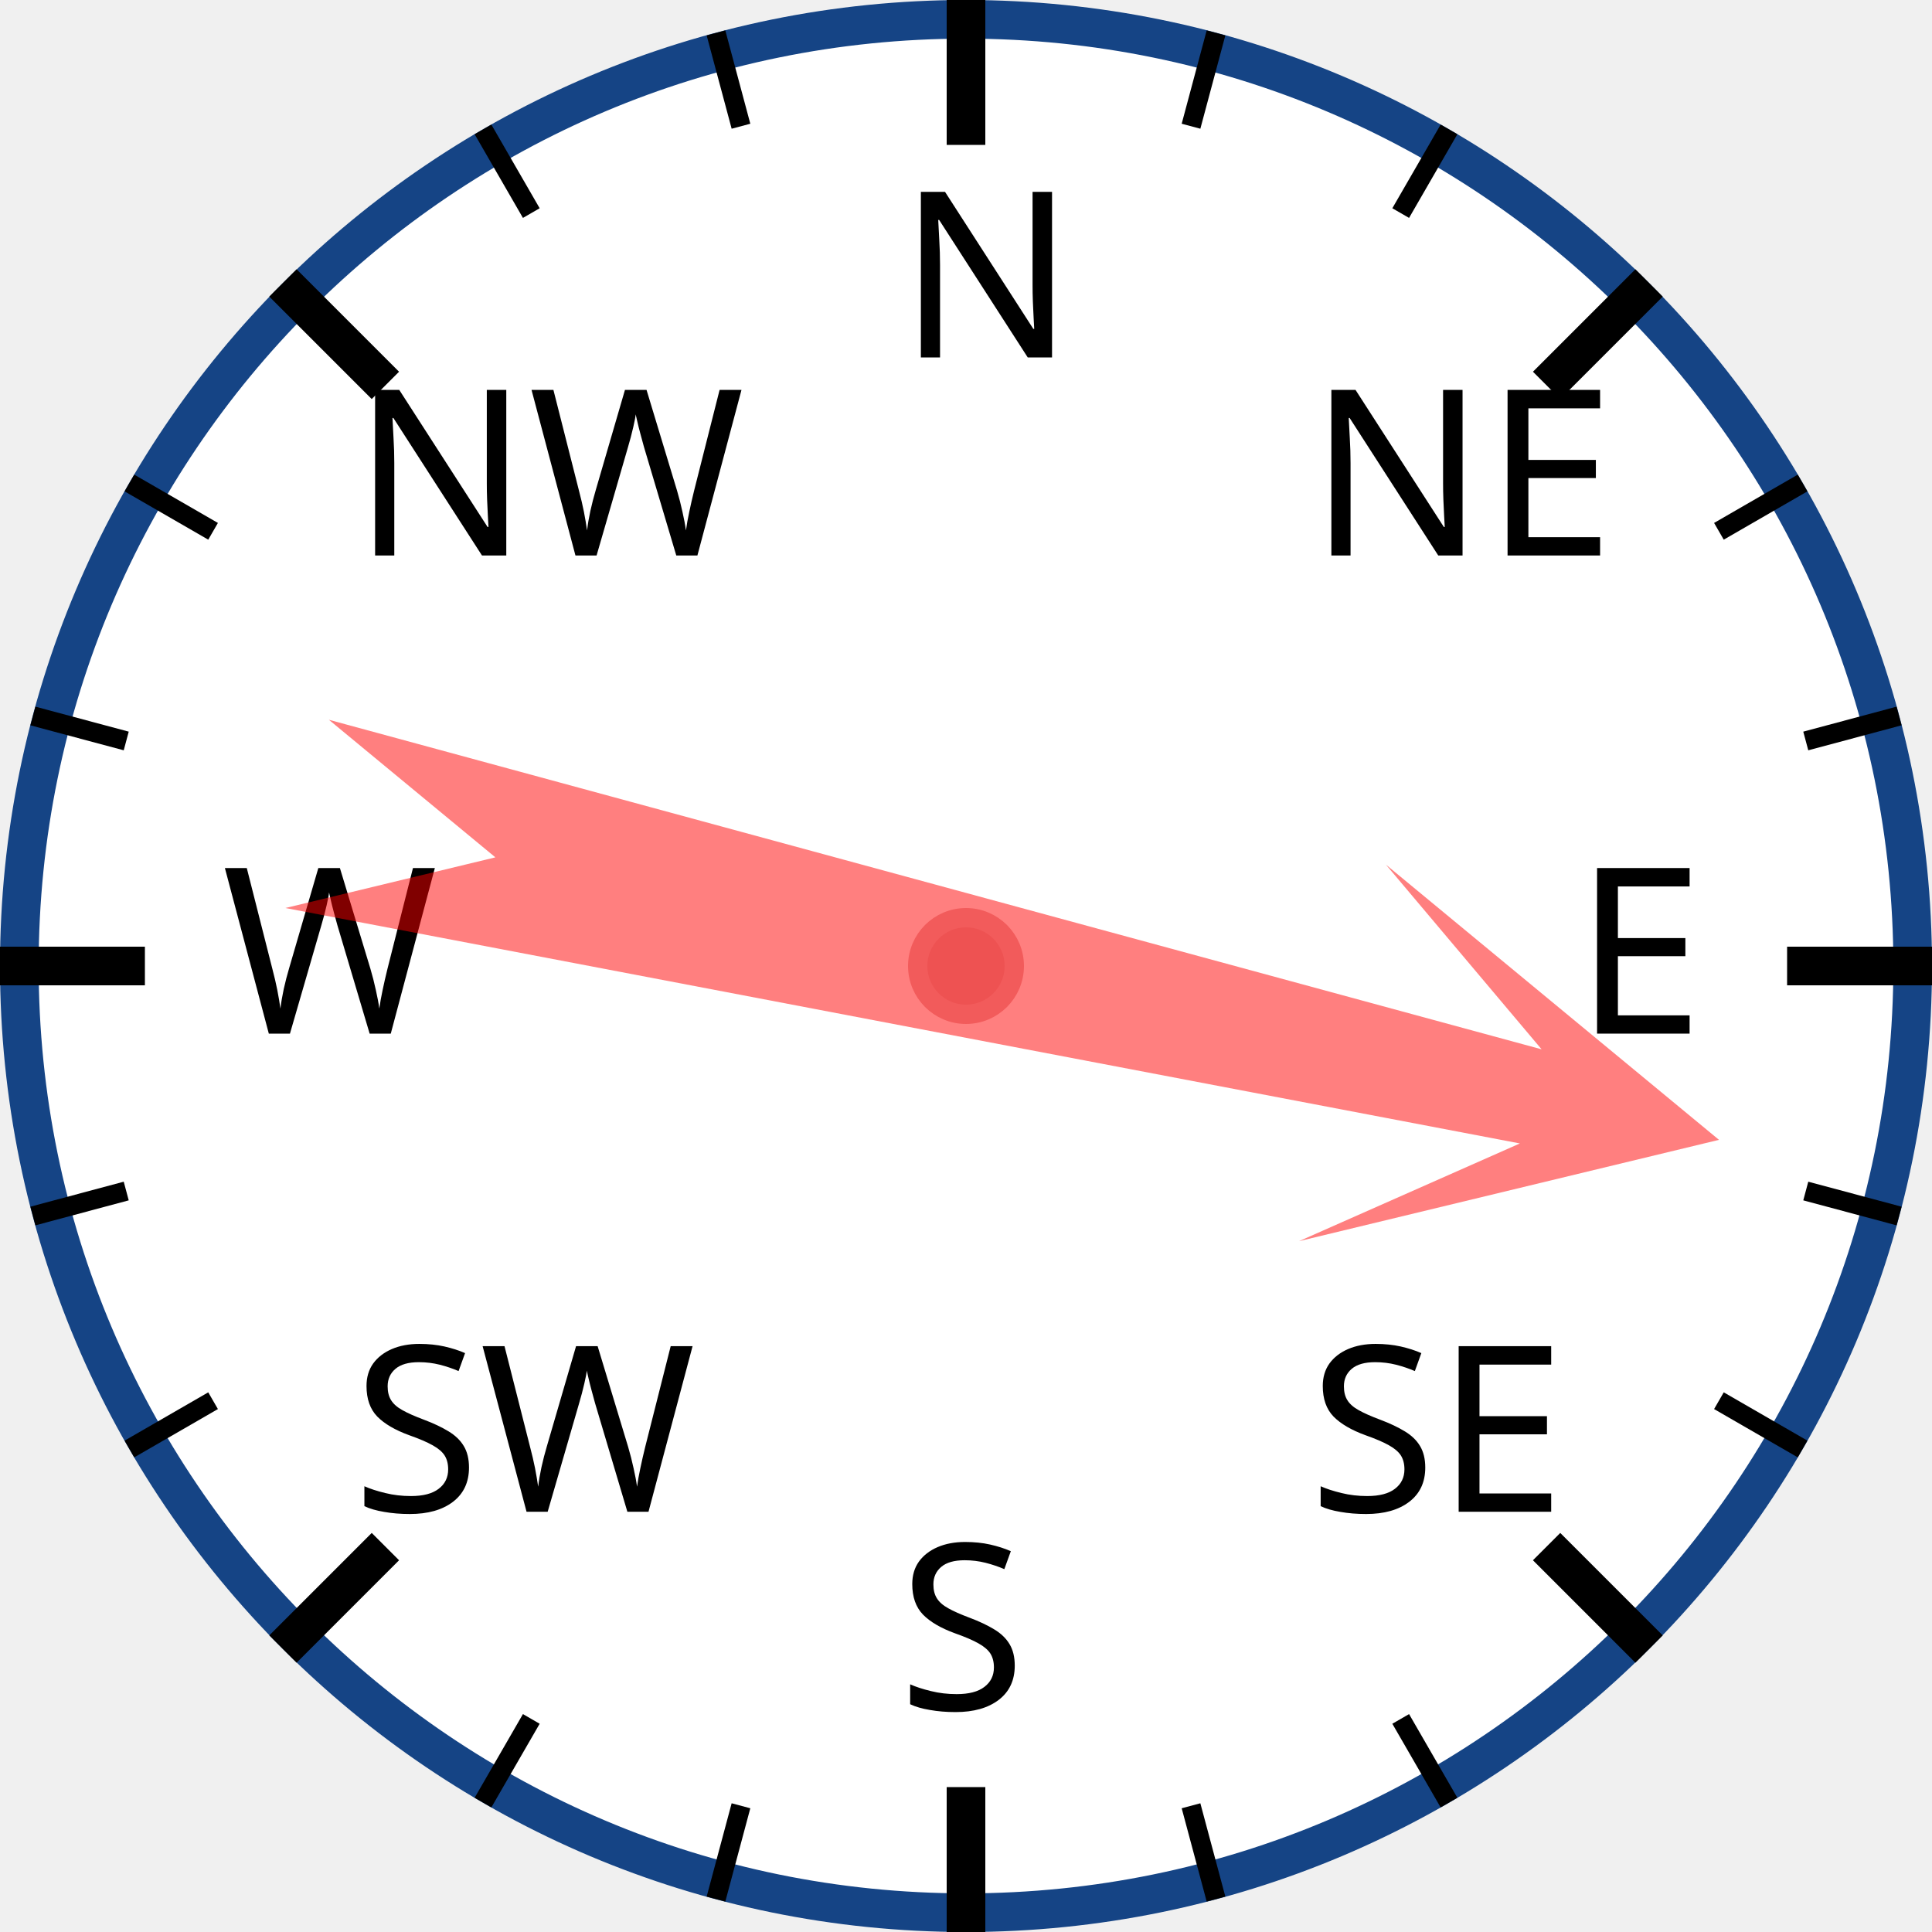
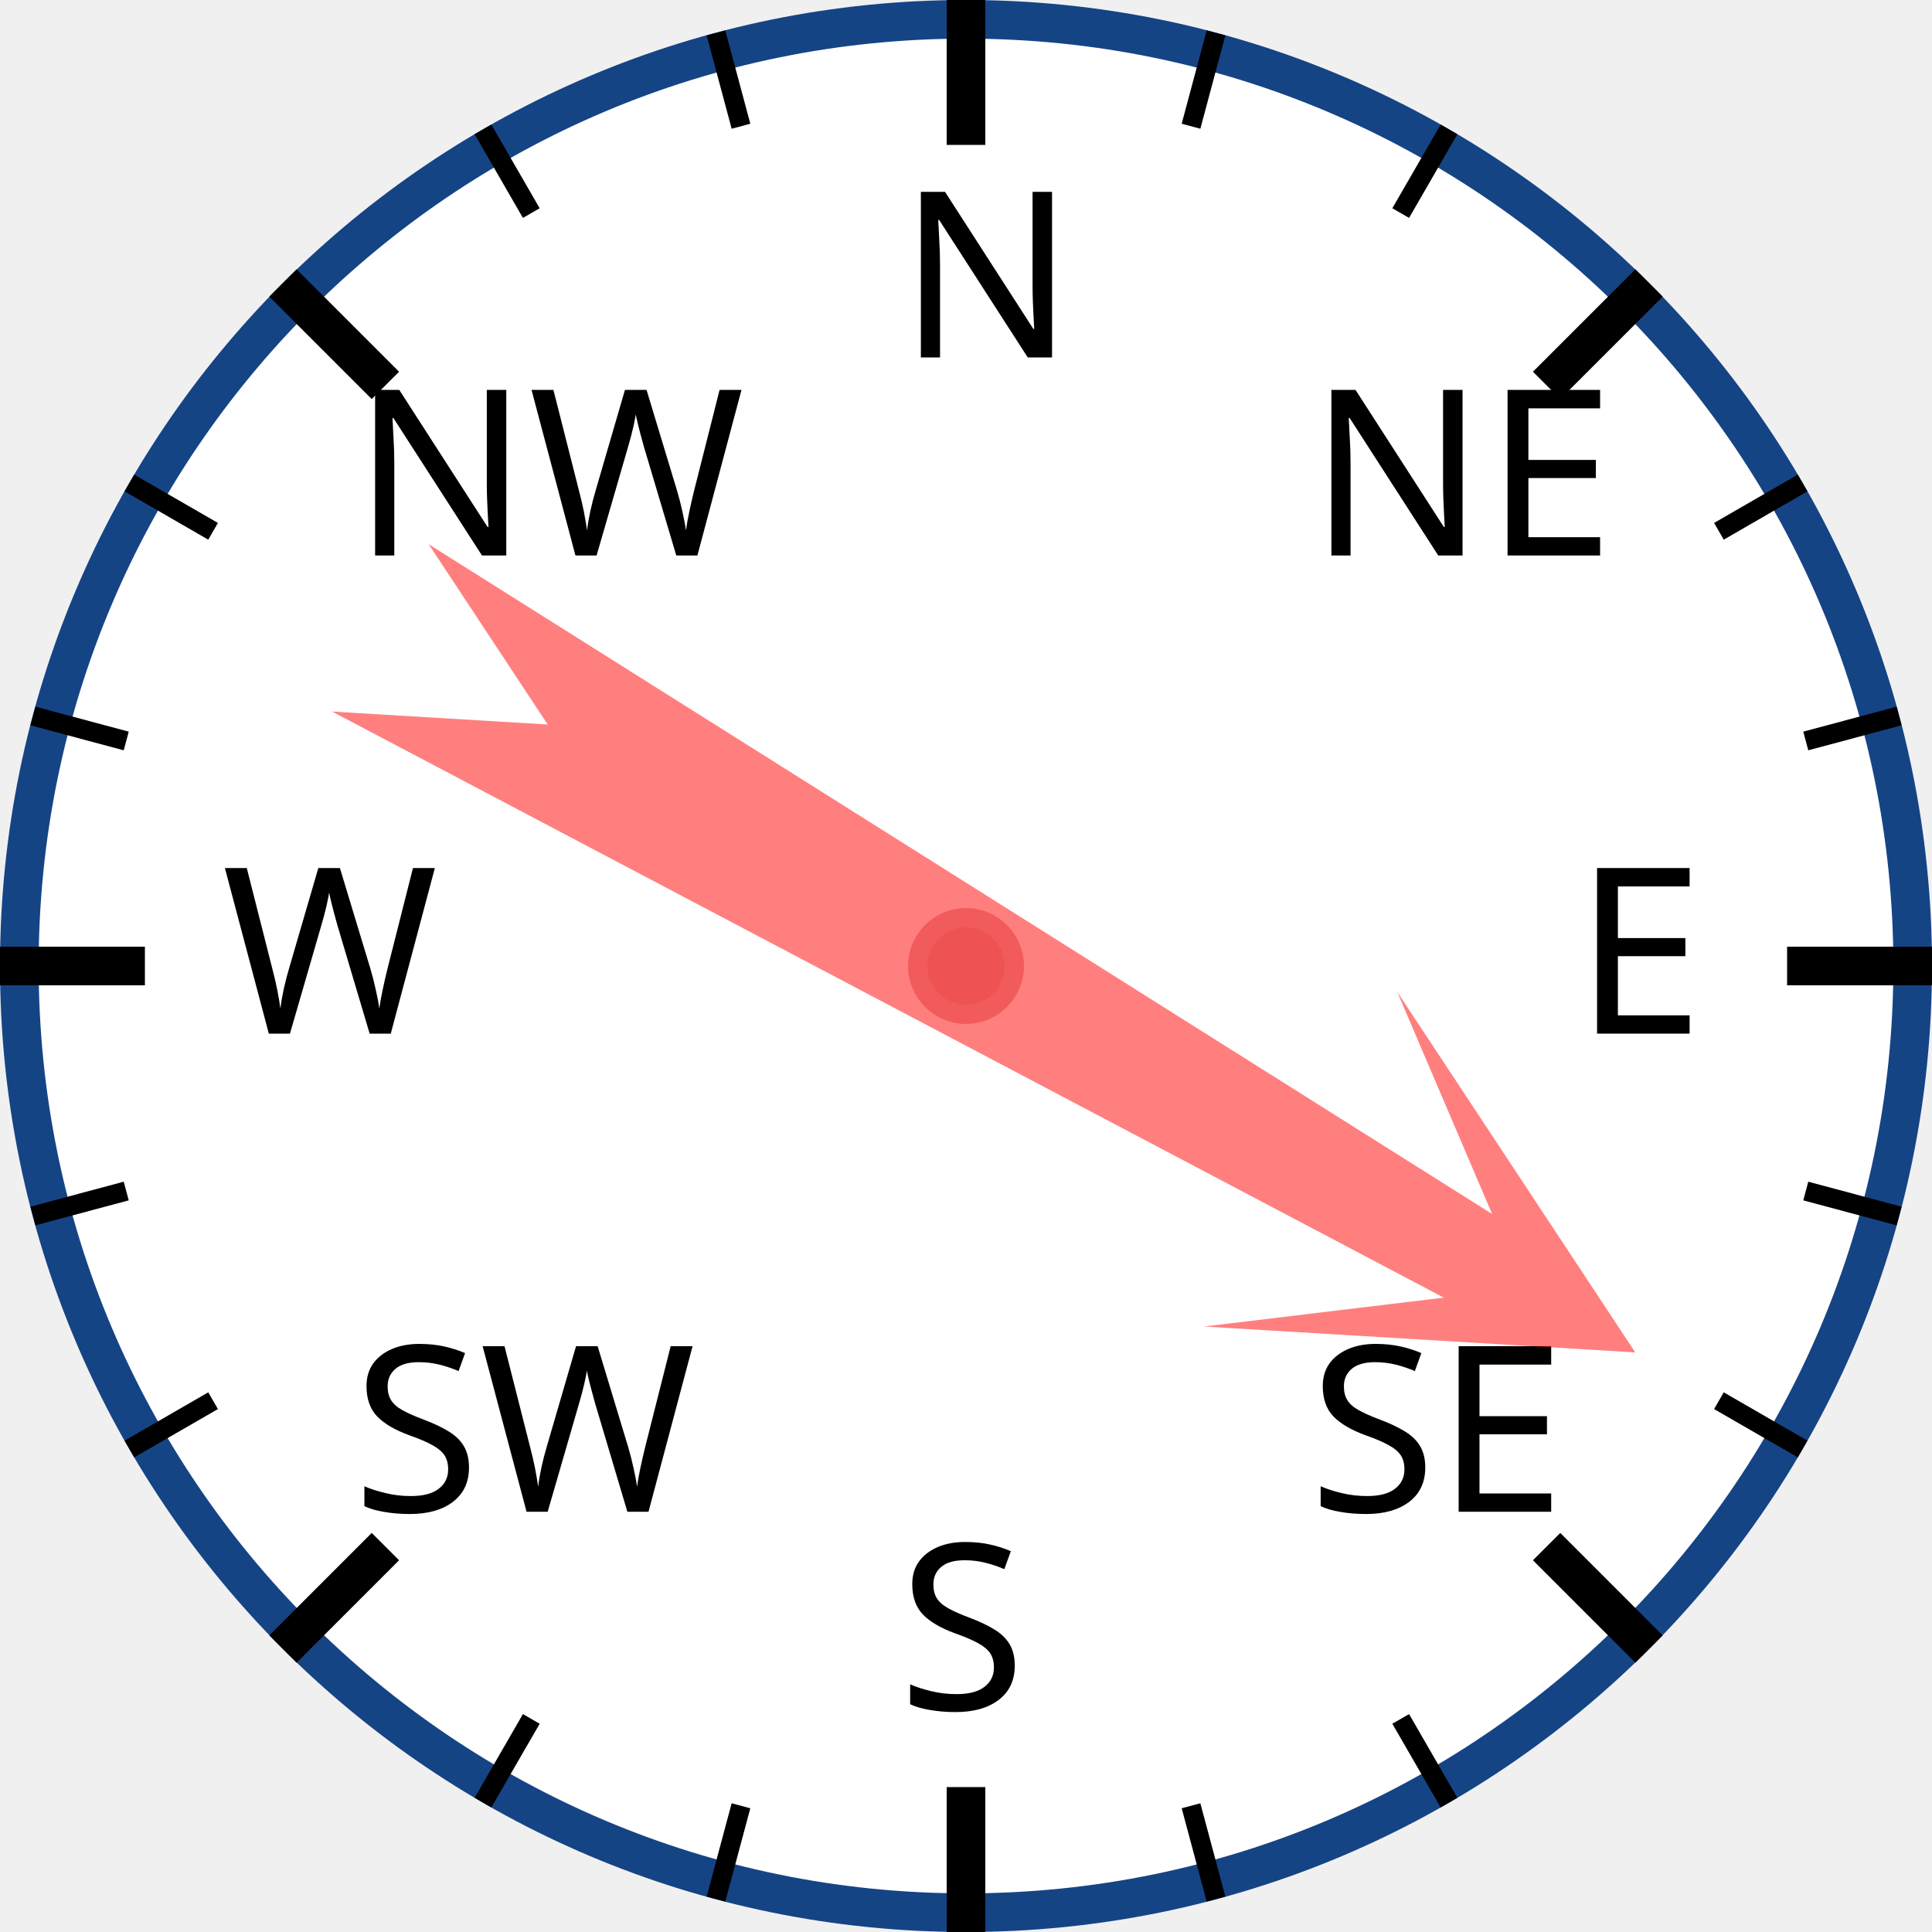
<svg xmlns="http://www.w3.org/2000/svg" width="120px" height="120px" viewBox="0 0 200 200">
  <circle cx="100" cy="100" r="98" style="fill: white; stroke: #154485; stroke-width: 4;" />
  <text x="93.0" y="37.0" style="font-family: sans-serif; font-size: 18pt;">N</text>
  <line x1="100.0" y1="0.0" x2="100.0" y2="15.0" style="stroke: black; stroke-width: 4;" />
  <line x1="74.118" y1="3.407" x2="76.706" y2="13.067" style="stroke: black; stroke-width: 2;" />
  <line x1="50" y1="13.397" x2="55" y2="22.058" style="stroke: black; stroke-width: 2;" />
  <text x="36.503" y="57.503" style="font-family: sans-serif; font-size: 18pt;">NW</text>
  <line x1="29.289" y1="29.289" x2="39.896" y2="39.896" style="stroke: black; stroke-width: 4;" />
  <line x1="13.397" y1="50" x2="22.058" y2="55" style="stroke: black; stroke-width: 2;" />
  <line x1="3.407" y1="74.118" x2="13.067" y2="76.706" style="stroke: black; stroke-width: 2;" />
  <text x="23.0" y="107.0" style="font-family: sans-serif; font-size: 18pt;">W</text>
  <line x1="0.0" y1="100.0" x2="15.0" y2="100.0" style="stroke: black; stroke-width: 4;" />
  <line x1="3.407" y1="125.882" x2="13.067" y2="123.294" style="stroke: black; stroke-width: 2;" />
  <line x1="13.397" y1="150" x2="22.058" y2="145" style="stroke: black; stroke-width: 2;" />
  <text x="36.503" y="156.497" style="font-family: sans-serif; font-size: 18pt;">SW</text>
  <line x1="29.289" y1="170.711" x2="39.896" y2="160.104" style="stroke: black; stroke-width: 4;" />
  <line x1="50" y1="186.603" x2="55" y2="177.942" style="stroke: black; stroke-width: 2;" />
  <line x1="74.118" y1="196.593" x2="76.706" y2="186.933" style="stroke: black; stroke-width: 2;" />
  <text x="93" y="177.0" style="font-family: sans-serif; font-size: 18pt;">S</text>
  <line x1="100" y1="200.0" x2="100" y2="185.0" style="stroke: black; stroke-width: 4;" />
  <line x1="125.882" y1="196.593" x2="123.294" y2="186.933" style="stroke: black; stroke-width: 2;" />
  <line x1="150.0" y1="186.603" x2="145.0" y2="177.942" style="stroke: black; stroke-width: 2;" />
  <text x="135.497" y="156.497" style="font-family: sans-serif; font-size: 18pt;">SE</text>
  <line x1="170.711" y1="170.711" x2="160.104" y2="160.104" style="stroke: black; stroke-width: 4;" />
  <line x1="186.603" y1="150" x2="177.942" y2="145" style="stroke: black; stroke-width: 2;" />
  <line x1="196.593" y1="125.882" x2="186.933" y2="123.294" style="stroke: black; stroke-width: 2;" />
  <text x="163.0" y="107" style="font-family: sans-serif; font-size: 18pt;">E</text>
  <line x1="200.0" y1="100" x2="185.0" y2="100" style="stroke: black; stroke-width: 4;" />
  <line x1="196.593" y1="74.118" x2="186.933" y2="76.706" style="stroke: black; stroke-width: 2;" />
  <line x1="186.603" y1="50" x2="177.942" y2="55" style="stroke: black; stroke-width: 2;" />
  <text x="135.497" y="57.503" style="font-family: sans-serif; font-size: 18pt;">NE</text>
  <line x1="170.711" y1="29.289" x2="160.104" y2="39.896" style="stroke: black; stroke-width: 4;" />
  <line x1="150" y1="13.397" x2="145" y2="22.058" style="stroke: black; stroke-width: 2;" />
  <line x1="125.882" y1="3.407" x2="123.294" y2="13.067" style="stroke: black; stroke-width: 2;" />
-   <polygon points="100 20 120 60 105 40 110 170 100 150 90 170 95 40 80 60" style="fill: red; fill-opacity: 0.5;" transform="rotate(103,100,100)" />
+   <polygon points="100 20 120 60 105 40 110 170 100 150 90 170 95 40 80 60" style="fill: red; fill-opacity: 0.5;" transform="rotate(120,100,100)" />
  <circle cx="100" cy="100" r="5" style="fill: #EE5252; stroke: #F25B5B; stroke-width: 2;" />
</svg>
